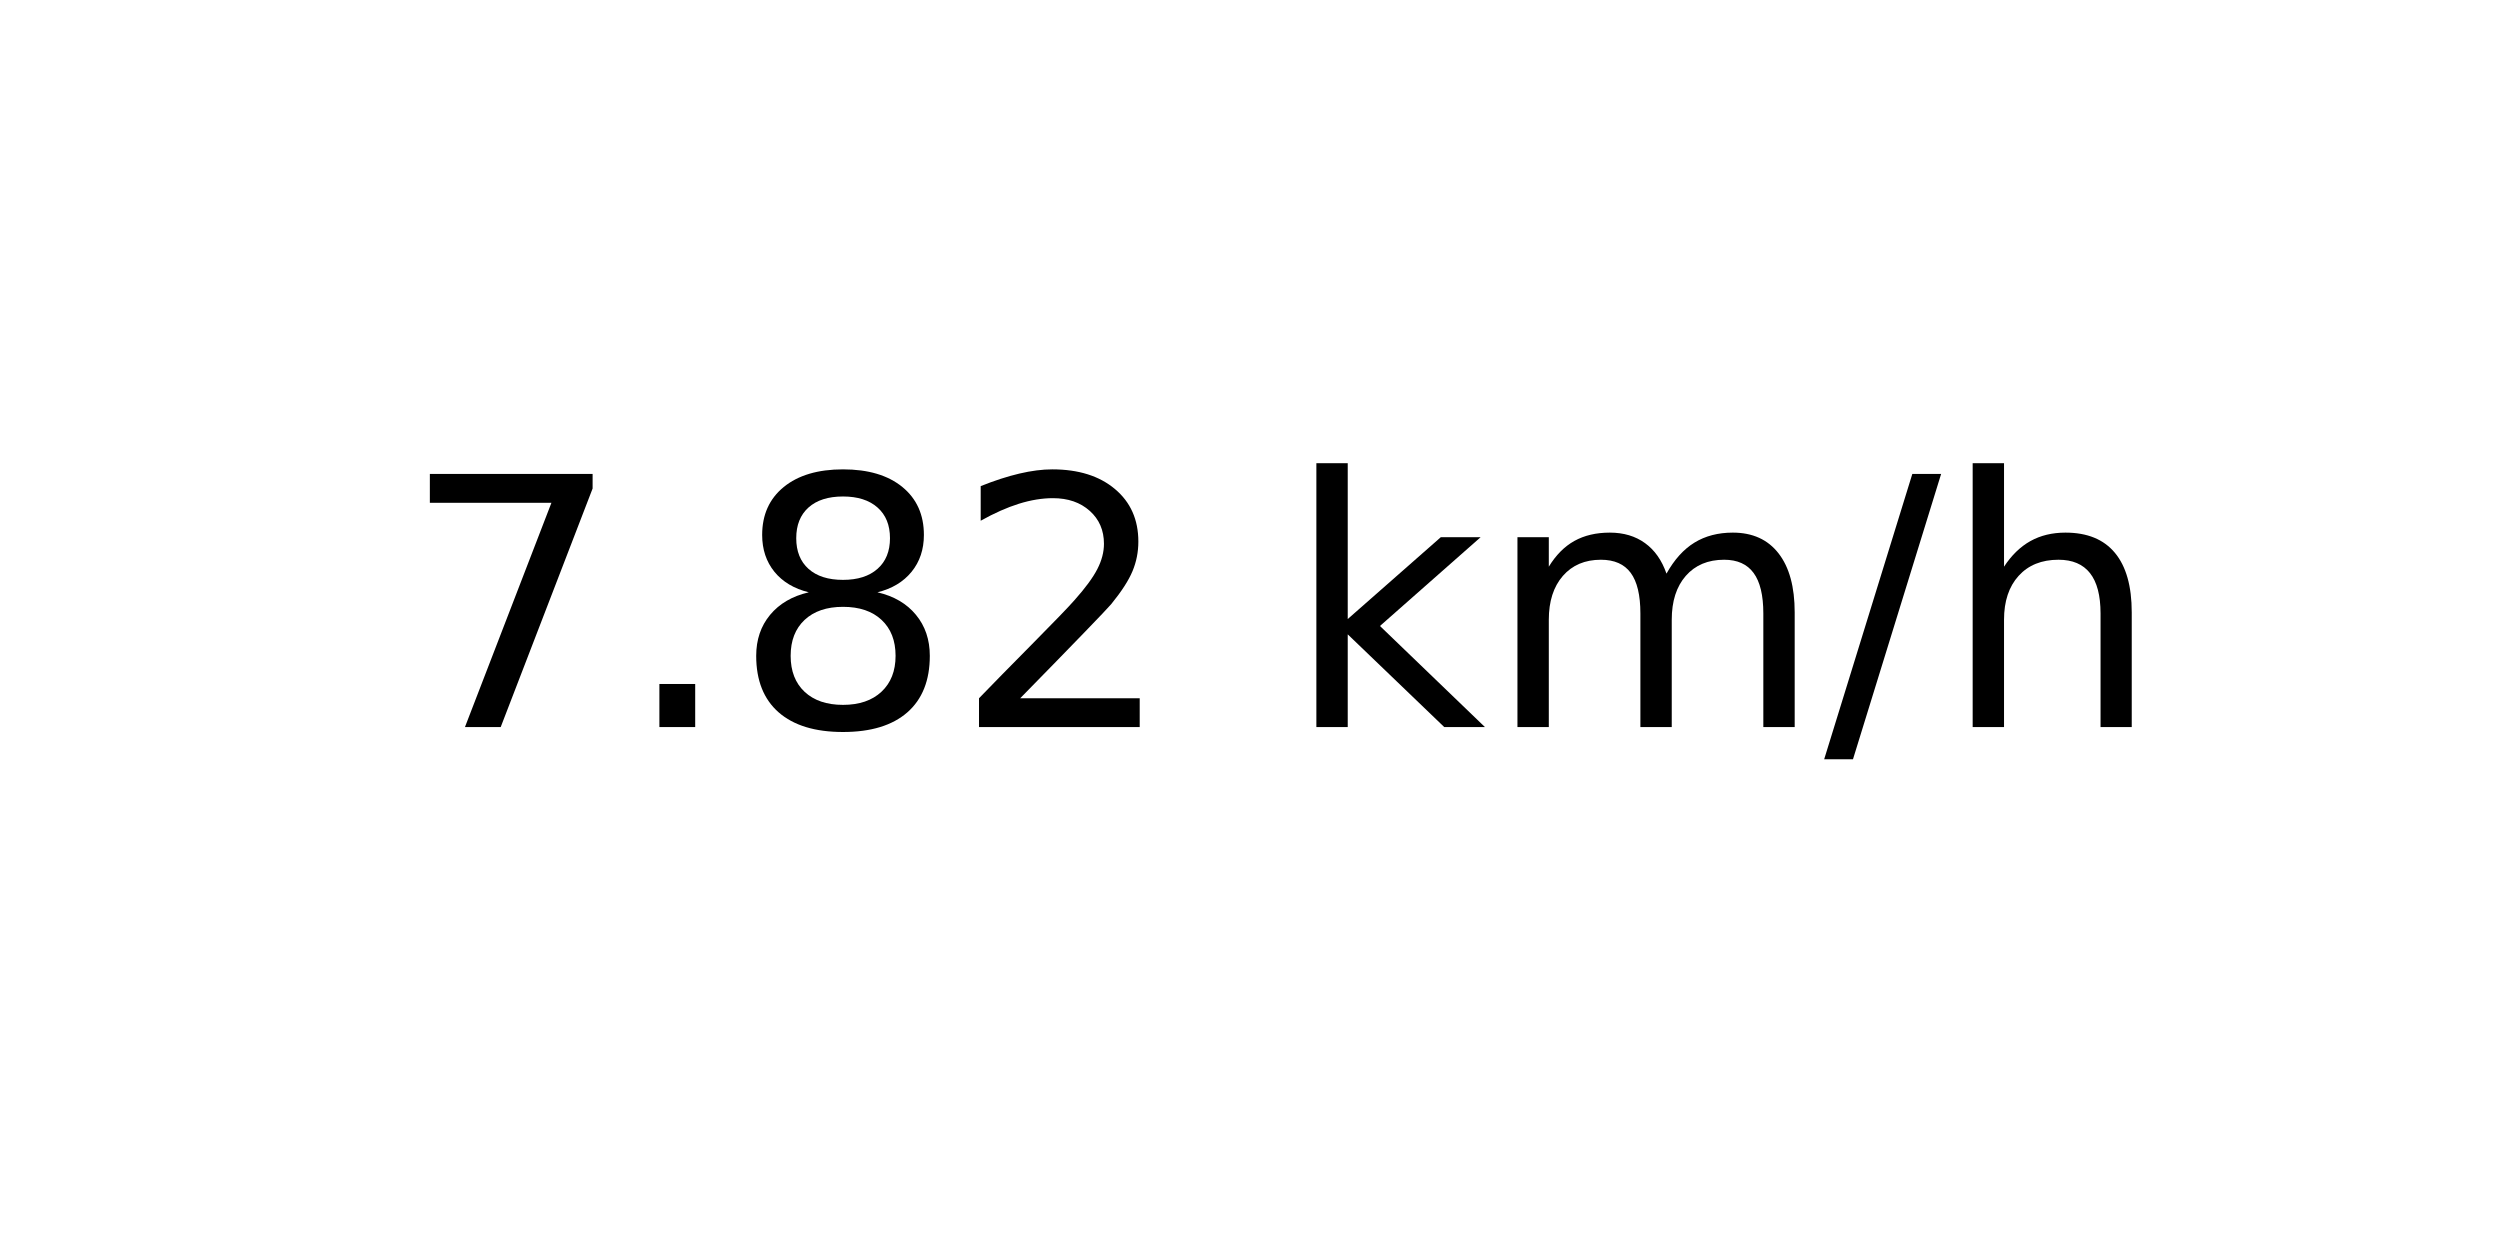
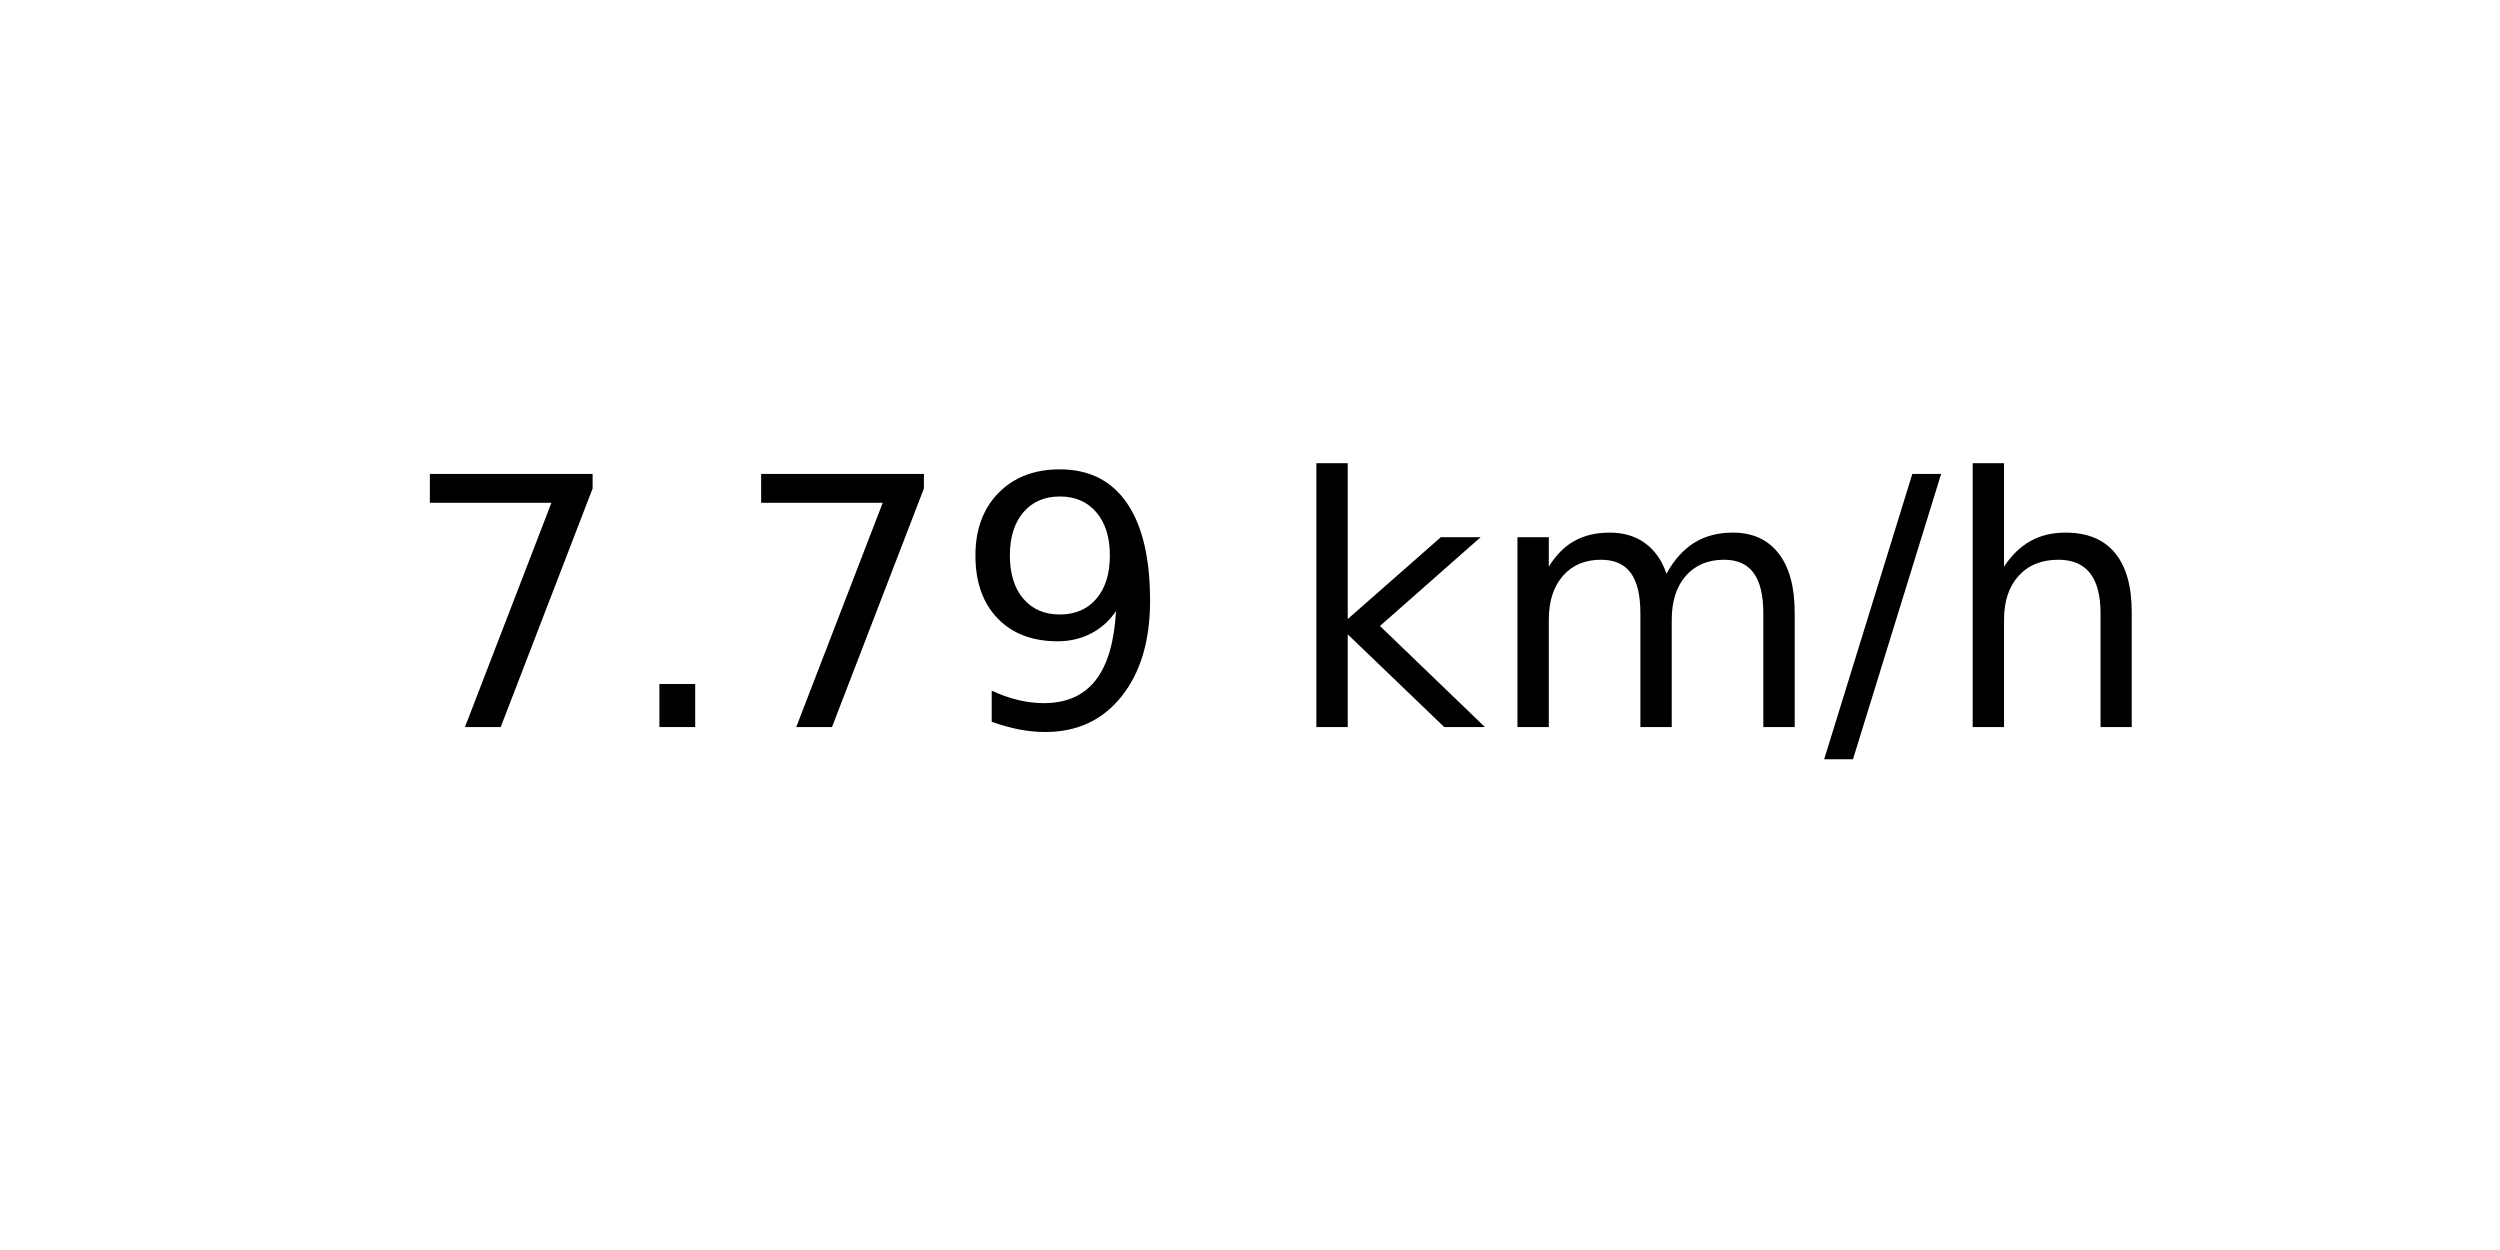
<svg xmlns="http://www.w3.org/2000/svg" xmlns:xlink="http://www.w3.org/1999/xlink" width="72pt" height="36pt" viewBox="0 0 72 36" version="1.1">
  <defs>
    <style type="text/css">*{stroke-linejoin: round; stroke-linecap: butt}</style>
  </defs>
  <g id="figure_1">
    <g id="axes_1">
      <g id="text_1">
        <g transform="translate(11.55937 20.93937) scale(0.1 -0.1)">
          <defs>
            <path id="DejaVuSans-37" d="M 525 4666  L 3525 4666  L 3525 4397  L 1831 0  L 1172 0  L 2766 4134  L 525 4134  L 525 4666  z " transform="scale(0.015625)" />
            <path id="DejaVuSans-2e" d="M 684 794  L 1344 794  L 1344 0  L 684 0  L 684 794  z " transform="scale(0.015625)" />
-             <path id="DejaVuSans-38" d="M 2034 2216  Q 1584 2216 1326 1975  Q 1069 1734 1069 1313  Q 1069 891 1326 650  Q 1584 409 2034 409  Q 2484 409 2743 651  Q 3003 894 3003 1313  Q 3003 1734 2745 1975  Q 2488 2216 2034 2216  z M 1403 2484  Q 997 2584 770 2862  Q 544 3141 544 3541  Q 544 4100 942 4425  Q 1341 4750 2034 4750  Q 2731 4750 3128 4425  Q 3525 4100 3525 3541  Q 3525 3141 3298 2862  Q 3072 2584 2669 2484  Q 3125 2378 3379 2068  Q 3634 1759 3634 1313  Q 3634 634 3220 271  Q 2806 -91 2034 -91  Q 1263 -91 848 271  Q 434 634 434 1313  Q 434 1759 690 2068  Q 947 2378 1403 2484  z M 1172 3481  Q 1172 3119 1398 2916  Q 1625 2713 2034 2713  Q 2441 2713 2670 2916  Q 2900 3119 2900 3481  Q 2900 3844 2670 4047  Q 2441 4250 2034 4250  Q 1625 4250 1398 4047  Q 1172 3844 1172 3481  z " transform="scale(0.015625)" />
-             <path id="DejaVuSans-32" d="M 1228 531  L 3431 531  L 3431 0  L 469 0  L 469 531  Q 828 903 1448 1529  Q 2069 2156 2228 2338  Q 2531 2678 2651 2914  Q 2772 3150 2772 3378  Q 2772 3750 2511 3984  Q 2250 4219 1831 4219  Q 1534 4219 1204 4116  Q 875 4013 500 3803  L 500 4441  Q 881 4594 1212 4672  Q 1544 4750 1819 4750  Q 2544 4750 2975 4387  Q 3406 4025 3406 3419  Q 3406 3131 3298 2873  Q 3191 2616 2906 2266  Q 2828 2175 2409 1742  Q 1991 1309 1228 531  z " transform="scale(0.015625)" />
+             <path id="DejaVuSans-39" d="M 703 97  L 703 672  Q 941 559 1184 500  Q 1428 441 1663 441  Q 2288 441 2617 861  Q 2947 1281 2994 2138  Q 2813 1869 2534 1725  Q 2256 1581 1919 1581  Q 1219 1581 811 2004  Q 403 2428 403 3163  Q 403 3881 828 4315  Q 1253 4750 1959 4750  Q 2769 4750 3195 4129  Q 3622 3509 3622 2328  Q 3622 1225 3098 567  Q 2575 -91 1691 -91  Q 1453 -91 1209 -44  Q 966 3 703 97  z M 1959 2075  Q 2384 2075 2632 2365  Q 2881 2656 2881 3163  Q 2881 3666 2632 3958  Q 2384 4250 1959 4250  Q 1534 4250 1286 3958  Q 1038 3666 1038 3163  Q 1038 2656 1286 2365  Q 1534 2075 1959 2075  z " transform="scale(0.015625)" />
            <path id="DejaVuSans-20" transform="scale(0.015625)" />
            <path id="DejaVuSans-6b" d="M 581 4863  L 1159 4863  L 1159 1991  L 2875 3500  L 3609 3500  L 1753 1863  L 3688 0  L 2938 0  L 1159 1709  L 1159 0  L 581 0  L 581 4863  z " transform="scale(0.015625)" />
            <path id="DejaVuSans-6d" d="M 3328 2828  Q 3544 3216 3844 3400  Q 4144 3584 4550 3584  Q 5097 3584 5394 3201  Q 5691 2819 5691 2113  L 5691 0  L 5113 0  L 5113 2094  Q 5113 2597 4934 2840  Q 4756 3084 4391 3084  Q 3944 3084 3684 2787  Q 3425 2491 3425 1978  L 3425 0  L 2847 0  L 2847 2094  Q 2847 2600 2669 2842  Q 2491 3084 2119 3084  Q 1678 3084 1418 2786  Q 1159 2488 1159 1978  L 1159 0  L 581 0  L 581 3500  L 1159 3500  L 1159 2956  Q 1356 3278 1631 3431  Q 1906 3584 2284 3584  Q 2666 3584 2933 3390  Q 3200 3197 3328 2828  z " transform="scale(0.015625)" />
            <path id="DejaVuSans-2f" d="M 1625 4666  L 2156 4666  L 531 -594  L 0 -594  L 1625 4666  z " transform="scale(0.015625)" />
            <path id="DejaVuSans-68" d="M 3513 2113  L 3513 0  L 2938 0  L 2938 2094  Q 2938 2591 2744 2837  Q 2550 3084 2163 3084  Q 1697 3084 1428 2787  Q 1159 2491 1159 1978  L 1159 0  L 581 0  L 581 4863  L 1159 4863  L 1159 2956  Q 1366 3272 1645 3428  Q 1925 3584 2291 3584  Q 2894 3584 3203 3211  Q 3513 2838 3513 2113  z " transform="scale(0.015625)" />
          </defs>
          <use xlink:href="#DejaVuSans-37" />
          <use xlink:href="#DejaVuSans-2e" x="63.623" />
-           <use xlink:href="#DejaVuSans-38" x="95.41" />
-           <use xlink:href="#DejaVuSans-32" x="159.033" />
+           <use xlink:href="#DejaVuSans-37" x="95.41" />
+           <use xlink:href="#DejaVuSans-39" x="159.033" />
          <use xlink:href="#DejaVuSans-20" x="222.656" />
          <use xlink:href="#DejaVuSans-6b" x="254.443" />
          <use xlink:href="#DejaVuSans-6d" x="312.354" />
          <use xlink:href="#DejaVuSans-2f" x="409.766" />
          <use xlink:href="#DejaVuSans-68" x="443.457" />
        </g>
      </g>
    </g>
  </g>
</svg>
